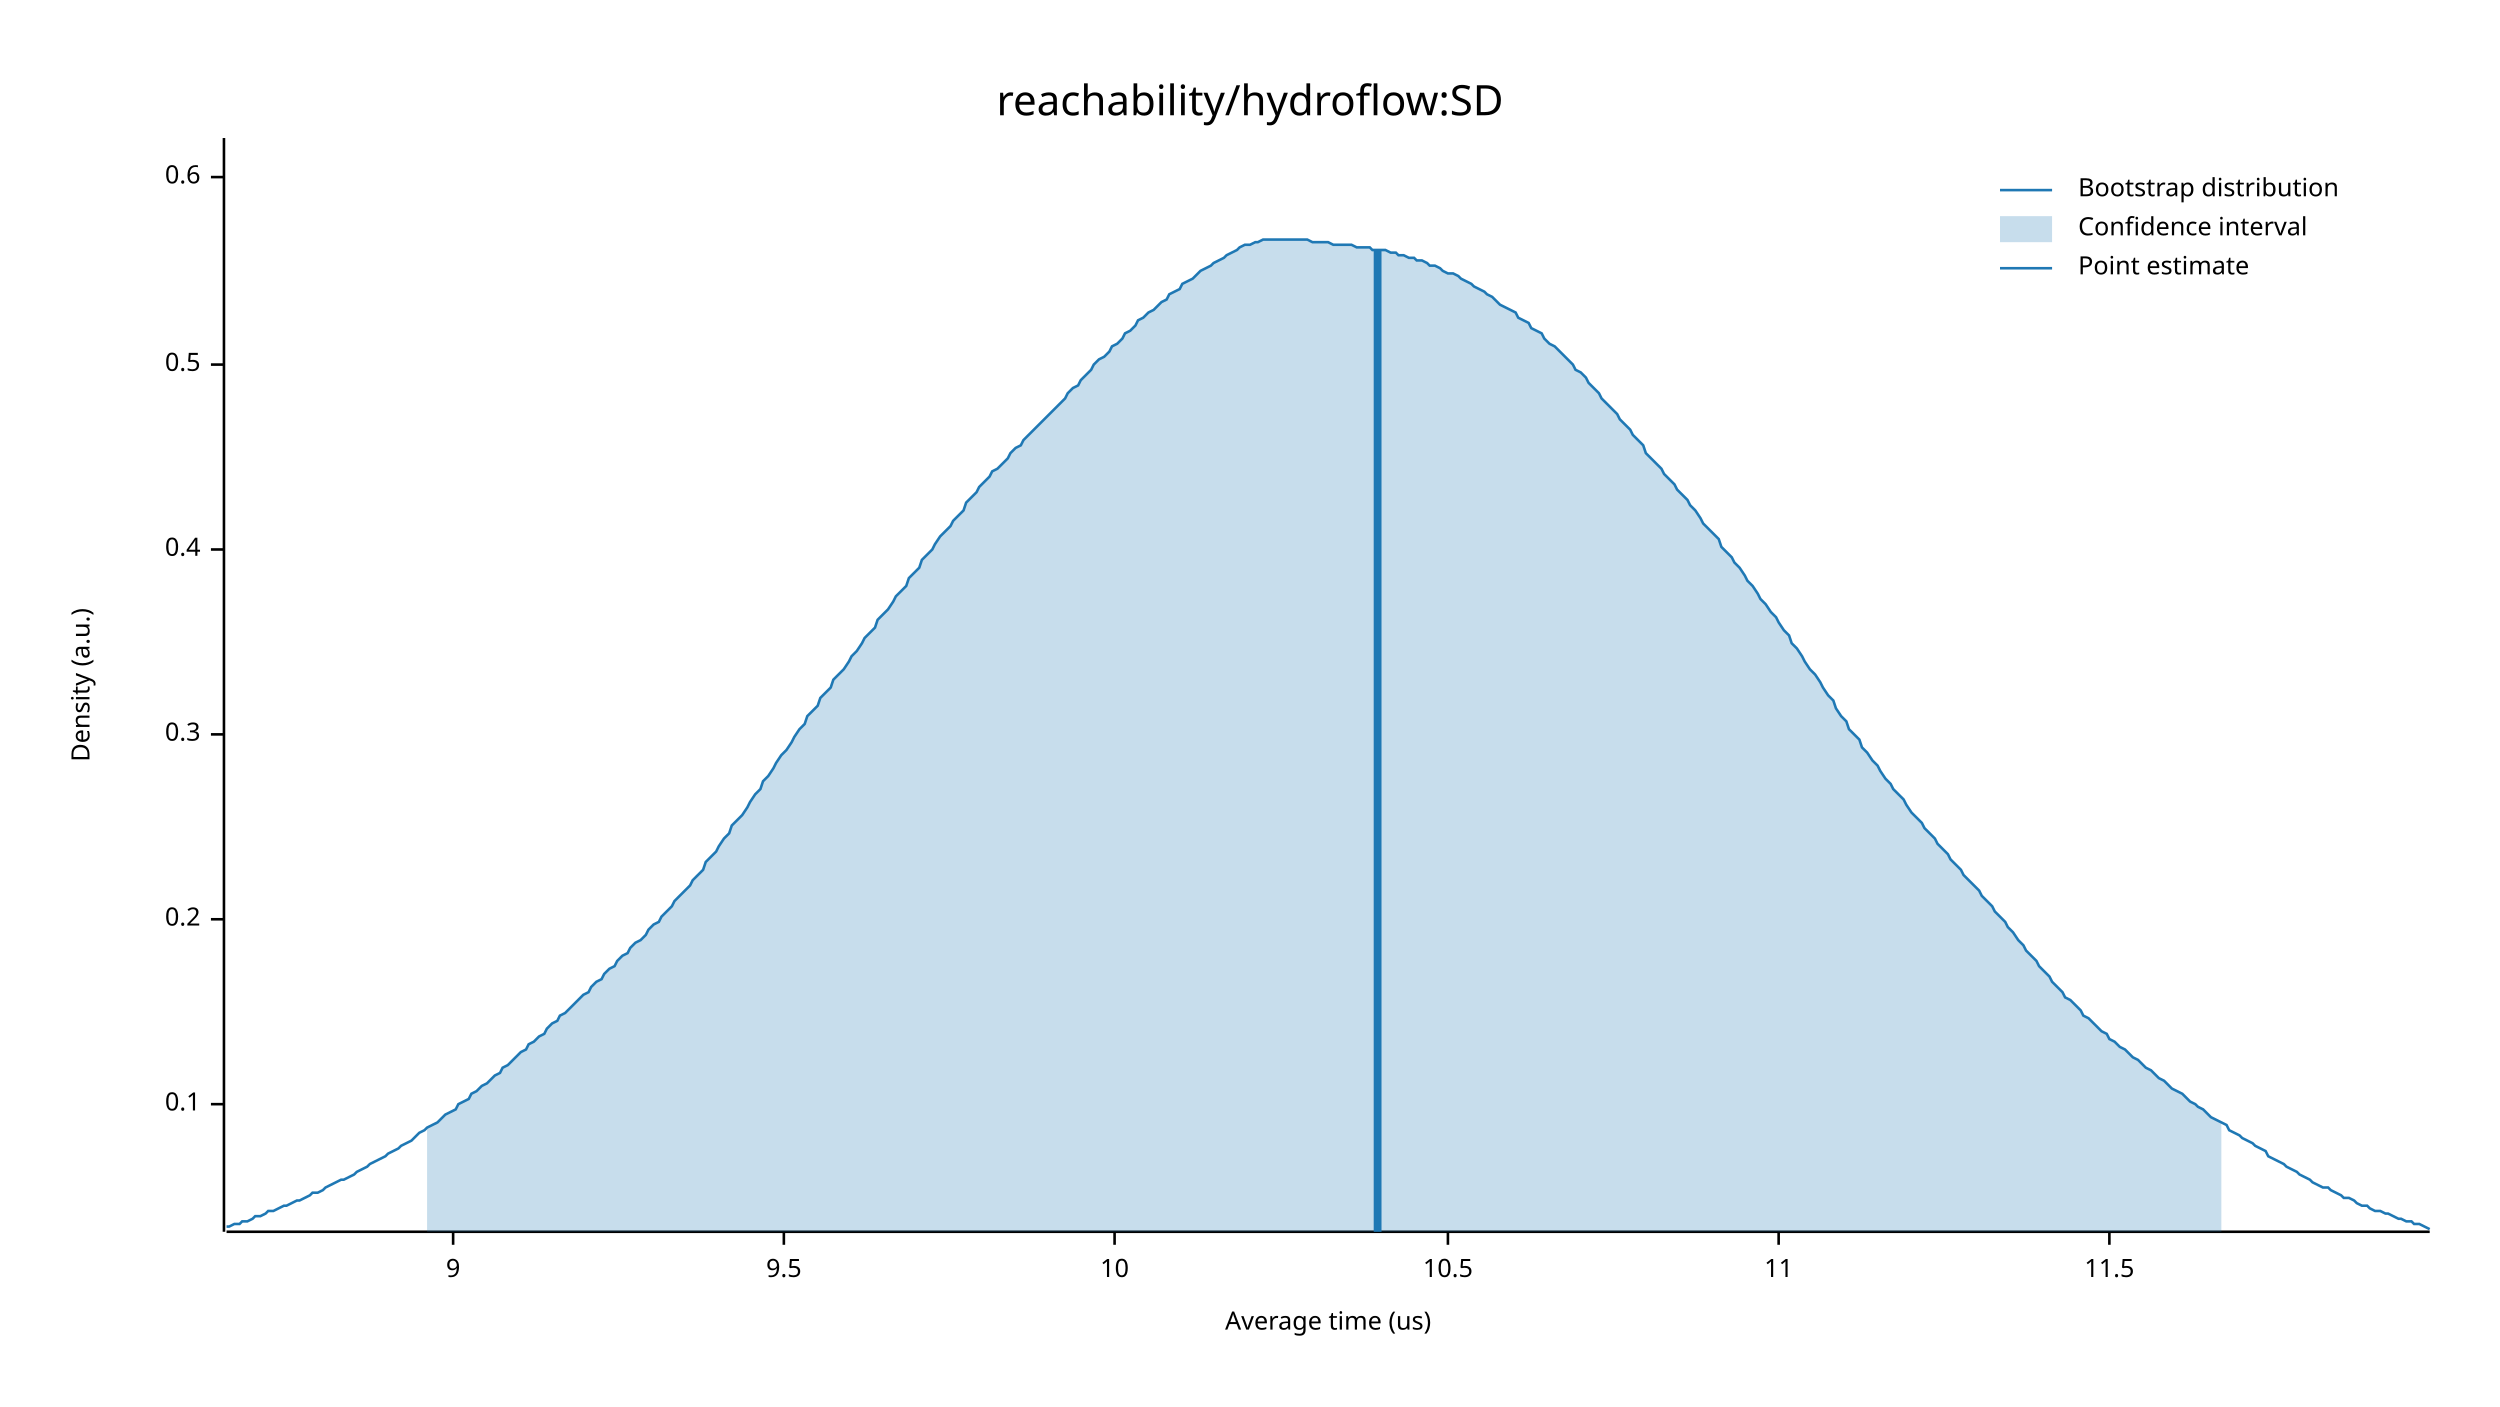
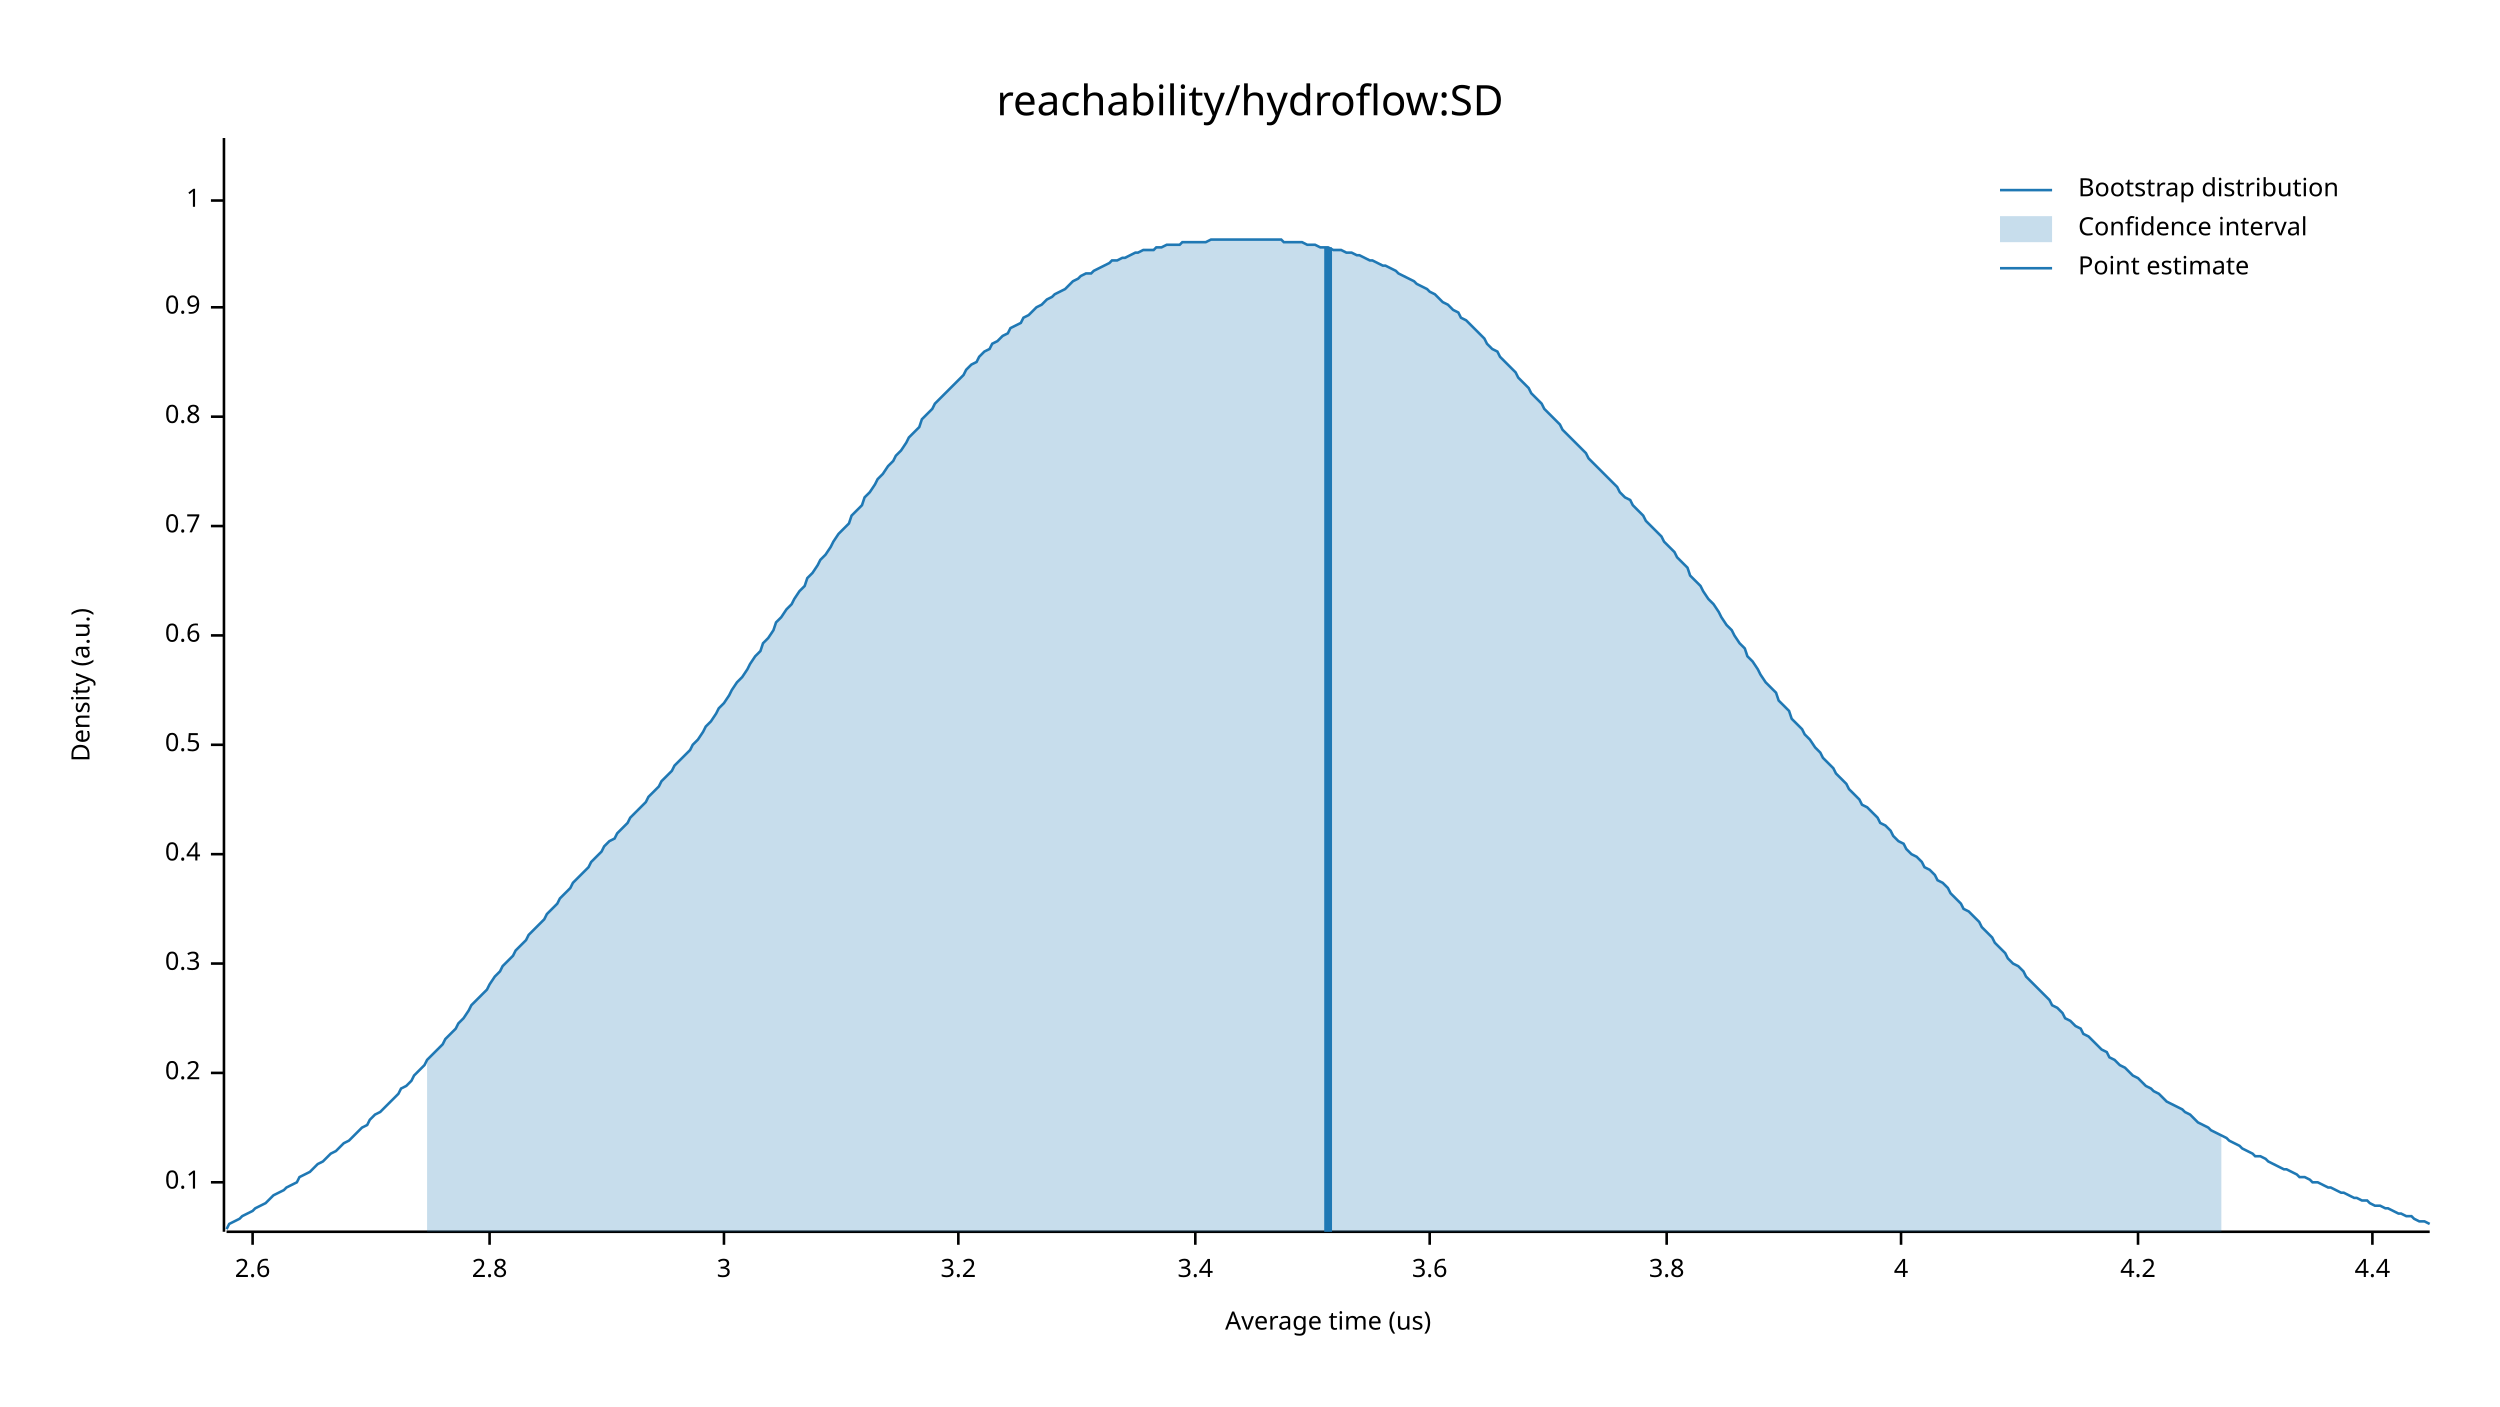
<svg xmlns="http://www.w3.org/2000/svg" width="960" height="540" viewBox="0 0 960 540">
  <text x="480" y="32" dy="0.76em" text-anchor="middle" font-family="sans-serif" font-size="16.129" opacity="1" fill="#000000">
reachability/hydroflow:SD
</text>
  <text x="27" y="263" dy="0.76em" text-anchor="middle" font-family="sans-serif" font-size="9.677" opacity="1" fill="#000000" transform="rotate(270, 27, 263)">
Density (a.u.)
</text>
  <text x="510" y="513" dy="-0.5ex" text-anchor="middle" font-family="sans-serif" font-size="9.677" opacity="1" fill="#000000">
Average time (us)
</text>
  <polyline fill="none" opacity="1" stroke="#000000" stroke-width="1" points="86,53 86,473 " />
-   <text x="77" y="424" dy="0.5ex" text-anchor="end" font-family="sans-serif" font-size="9.677" opacity="1" fill="#000000">
+   <text x="77" y="454" dy="0.5ex" text-anchor="end" font-family="sans-serif" font-size="9.677" opacity="1" fill="#000000">
0.1
</text>
-   <polyline fill="none" opacity="1" stroke="#000000" stroke-width="1" points="81,424 86,424 " />
-   <text x="77" y="353" dy="0.5ex" text-anchor="end" font-family="sans-serif" font-size="9.677" opacity="1" fill="#000000">
+   <polyline fill="none" opacity="1" stroke="#000000" stroke-width="1" points="81,454 86,454 " />
+   <text x="77" y="412" dy="0.5ex" text-anchor="end" font-family="sans-serif" font-size="9.677" opacity="1" fill="#000000">
0.2
</text>
-   <polyline fill="none" opacity="1" stroke="#000000" stroke-width="1" points="81,353 86,353 " />
-   <text x="77" y="282" dy="0.5ex" text-anchor="end" font-family="sans-serif" font-size="9.677" opacity="1" fill="#000000">
+   <polyline fill="none" opacity="1" stroke="#000000" stroke-width="1" points="81,412 86,412 " />
+   <text x="77" y="370" dy="0.5ex" text-anchor="end" font-family="sans-serif" font-size="9.677" opacity="1" fill="#000000">
0.3
</text>
-   <polyline fill="none" opacity="1" stroke="#000000" stroke-width="1" points="81,282 86,282 " />
-   <text x="77" y="211" dy="0.5ex" text-anchor="end" font-family="sans-serif" font-size="9.677" opacity="1" fill="#000000">
+   <polyline fill="none" opacity="1" stroke="#000000" stroke-width="1" points="81,370 86,370 " />
+   <text x="77" y="328" dy="0.5ex" text-anchor="end" font-family="sans-serif" font-size="9.677" opacity="1" fill="#000000">
0.4
</text>
-   <polyline fill="none" opacity="1" stroke="#000000" stroke-width="1" points="81,211 86,211 " />
-   <text x="77" y="140" dy="0.5ex" text-anchor="end" font-family="sans-serif" font-size="9.677" opacity="1" fill="#000000">
+   <polyline fill="none" opacity="1" stroke="#000000" stroke-width="1" points="81,328 86,328 " />
+   <text x="77" y="286" dy="0.5ex" text-anchor="end" font-family="sans-serif" font-size="9.677" opacity="1" fill="#000000">
0.5
</text>
-   <polyline fill="none" opacity="1" stroke="#000000" stroke-width="1" points="81,140 86,140 " />
-   <text x="77" y="68" dy="0.5ex" text-anchor="end" font-family="sans-serif" font-size="9.677" opacity="1" fill="#000000">
+   <polyline fill="none" opacity="1" stroke="#000000" stroke-width="1" points="81,286 86,286 " />
+   <text x="77" y="244" dy="0.5ex" text-anchor="end" font-family="sans-serif" font-size="9.677" opacity="1" fill="#000000">
0.6
</text>
-   <polyline fill="none" opacity="1" stroke="#000000" stroke-width="1" points="81,68 86,68 " />
+   <polyline fill="none" opacity="1" stroke="#000000" stroke-width="1" points="81,244 86,244 " />
+   <text x="77" y="202" dy="0.5ex" text-anchor="end" font-family="sans-serif" font-size="9.677" opacity="1" fill="#000000">
+ 0.7
+ </text>
+   <polyline fill="none" opacity="1" stroke="#000000" stroke-width="1" points="81,202 86,202 " />
+   <text x="77" y="160" dy="0.5ex" text-anchor="end" font-family="sans-serif" font-size="9.677" opacity="1" fill="#000000">
+ 0.8
+ </text>
+   <polyline fill="none" opacity="1" stroke="#000000" stroke-width="1" points="81,160 86,160 " />
+   <text x="77" y="118" dy="0.5ex" text-anchor="end" font-family="sans-serif" font-size="9.677" opacity="1" fill="#000000">
+ 0.9
+ </text>
+   <polyline fill="none" opacity="1" stroke="#000000" stroke-width="1" points="81,118 86,118 " />
+   <text x="77" y="77" dy="0.5ex" text-anchor="end" font-family="sans-serif" font-size="9.677" opacity="1" fill="#000000">
+ 1
+ </text>
+   <polyline fill="none" opacity="1" stroke="#000000" stroke-width="1" points="81,77 86,77 " />
  <polyline fill="none" opacity="1" stroke="#000000" stroke-width="1" points="87,473 933,473 " />
-   <text x="174" y="483" dy="0.76em" text-anchor="middle" font-family="sans-serif" font-size="9.677" opacity="1" fill="#000000">
- 9
+   <text x="97" y="483" dy="0.76em" text-anchor="middle" font-family="sans-serif" font-size="9.677" opacity="1" fill="#000000">
+ 2.6
</text>
-   <polyline fill="none" opacity="1" stroke="#000000" stroke-width="1" points="174,473 174,478 " />
-   <text x="301" y="483" dy="0.76em" text-anchor="middle" font-family="sans-serif" font-size="9.677" opacity="1" fill="#000000">
- 9.5
+   <polyline fill="none" opacity="1" stroke="#000000" stroke-width="1" points="97,473 97,478 " />
+   <text x="188" y="483" dy="0.76em" text-anchor="middle" font-family="sans-serif" font-size="9.677" opacity="1" fill="#000000">
+ 2.8
</text>
-   <polyline fill="none" opacity="1" stroke="#000000" stroke-width="1" points="301,473 301,478 " />
-   <text x="428" y="483" dy="0.76em" text-anchor="middle" font-family="sans-serif" font-size="9.677" opacity="1" fill="#000000">
- 10
+   <polyline fill="none" opacity="1" stroke="#000000" stroke-width="1" points="188,473 188,478 " />
+   <text x="278" y="483" dy="0.76em" text-anchor="middle" font-family="sans-serif" font-size="9.677" opacity="1" fill="#000000">
+ 3
</text>
-   <polyline fill="none" opacity="1" stroke="#000000" stroke-width="1" points="428,473 428,478 " />
-   <text x="556" y="483" dy="0.76em" text-anchor="middle" font-family="sans-serif" font-size="9.677" opacity="1" fill="#000000">
- 10.5
+   <polyline fill="none" opacity="1" stroke="#000000" stroke-width="1" points="278,473 278,478 " />
+   <text x="368" y="483" dy="0.76em" text-anchor="middle" font-family="sans-serif" font-size="9.677" opacity="1" fill="#000000">
+ 3.2
</text>
-   <polyline fill="none" opacity="1" stroke="#000000" stroke-width="1" points="556,473 556,478 " />
-   <text x="683" y="483" dy="0.76em" text-anchor="middle" font-family="sans-serif" font-size="9.677" opacity="1" fill="#000000">
- 11
+   <polyline fill="none" opacity="1" stroke="#000000" stroke-width="1" points="368,473 368,478 " />
+   <text x="459" y="483" dy="0.76em" text-anchor="middle" font-family="sans-serif" font-size="9.677" opacity="1" fill="#000000">
+ 3.4
</text>
-   <polyline fill="none" opacity="1" stroke="#000000" stroke-width="1" points="683,473 683,478 " />
-   <text x="810" y="483" dy="0.76em" text-anchor="middle" font-family="sans-serif" font-size="9.677" opacity="1" fill="#000000">
- 11.5
+   <polyline fill="none" opacity="1" stroke="#000000" stroke-width="1" points="459,473 459,478 " />
+   <text x="549" y="483" dy="0.76em" text-anchor="middle" font-family="sans-serif" font-size="9.677" opacity="1" fill="#000000">
+ 3.6
</text>
-   <polyline fill="none" opacity="1" stroke="#000000" stroke-width="1" points="810,473 810,478 " />
-   <polyline fill="none" opacity="1" stroke="#1F78B4" stroke-width="1" points="87,471 88,471 90,470 92,470 93,469 95,469 97,468 98,467 100,467 102,466 103,465 105,465 107,464 109,463 110,463 112,462 114,461 115,461 117,460 119,459 120,458 122,458 124,457 125,456 127,455 129,454 131,453 132,453 134,452 136,451 137,450 139,449 141,448 142,447 144,446 146,445 148,444 149,443 151,442 153,441 154,440 156,439 158,438 159,437 161,435 163,434 164,433 166,432 168,431 170,429 171,428 173,427 175,426 176,424 178,423 180,422 181,420 183,419 185,417 187,416 188,415 190,413 192,412 193,410 195,409 197,407 198,406 200,404 202,403 203,401 205,400 207,398 209,397 210,395 212,393 214,392 215,390 217,389 219,387 220,386 222,384 224,382 226,381 227,379 229,377 231,376 232,374 234,372 236,371 237,369 239,367 241,366 242,364 244,362 246,361 248,359 249,357 251,355 253,354 254,352 256,350 258,348 259,346 261,344 263,342 265,340 266,338 268,336 270,334 271,331 273,329 275,327 276,325 278,322 280,320 281,317 283,315 285,313 287,310 288,308 290,305 292,303 293,300 295,298 297,295 298,293 300,290 302,288 304,285 305,283 307,280 309,278 310,275 312,273 314,271 315,268 317,266 319,264 320,261 322,259 324,257 326,254 327,252 329,250 331,247 332,245 334,243 336,241 337,238 339,236 341,234 343,231 344,229 346,227 348,225 349,222 351,220 353,218 354,215 356,213 358,211 359,209 361,206 363,204 365,202 366,200 368,198 370,196 371,193 373,191 375,189 376,187 378,185 380,183 381,181 383,180 385,178 387,176 388,174 390,172 392,171 393,169 395,167 397,165 398,164 400,162 402,160 404,158 405,157 407,155 409,153 410,151 412,149 414,148 415,146 417,144 419,142 420,140 422,138 424,137 426,135 427,133 429,132 431,130 432,128 434,127 436,125 437,123 439,122 441,120 443,119 444,118 446,116 448,115 449,113 451,112 453,111 454,109 456,108 458,107 459,106 461,104 463,103 465,102 466,101 468,100 470,99 471,98 473,97 475,96 476,95 478,94 480,94 482,93 483,93 485,92 487,92 488,92 490,92 492,92 493,92 495,92 497,92 498,92 500,92 502,92 504,93 505,93 507,93 509,93 510,93 512,94 514,94 515,94 517,94 519,94 521,95 522,95 524,95 526,95 527,96 529,96 531,96 532,96 534,97 536,97 537,98 539,98 541,99 543,99 544,100 546,100 548,101 549,102 551,102 553,103 554,104 556,105 558,105 560,106 561,107 563,108 565,109 566,110 568,111 570,112 571,113 573,114 575,116 576,117 578,118 580,119 582,120 583,122 585,123 587,124 588,126 590,127 592,128 593,130 595,132 597,133 599,135 600,136 602,138 604,140 605,142 607,143 609,145 610,147 612,149 614,151 615,153 617,155 619,157 621,159 622,161 624,163 626,165 627,167 629,169 631,171 632,174 634,176 636,178 638,180 639,182 641,184 643,186 644,188 646,190 648,192 649,194 651,196 653,199 654,201 656,203 658,205 660,207 661,210 663,212 665,214 666,216 668,218 670,221 671,223 673,225 675,228 676,230 678,232 680,235 682,237 683,239 685,242 687,244 688,247 690,249 692,252 693,254 695,257 697,259 699,262 700,264 702,267 704,269 705,272 707,275 709,277 710,280 712,282 714,284 715,287 717,289 719,292 721,294 722,296 724,299 726,301 727,303 729,305 731,307 732,309 734,312 736,314 738,316 739,318 741,320 743,322 744,324 746,326 748,328 749,330 751,332 753,334 754,336 756,338 758,340 760,342 761,344 763,346 765,348 766,350 768,352 770,354 771,356 773,358 775,361 777,363 778,365 780,367 782,369 783,371 785,373 787,375 788,377 790,379 792,381 793,383 795,384 797,386 799,388 800,390 802,391 804,393 805,394 807,396 809,397 810,399 812,400 814,402 816,403 817,404 819,406 821,407 822,408 824,410 826,411 827,412 829,414 831,415 832,416 834,418 836,419 838,420 839,421 841,423 843,424 844,425 846,426 848,428 849,429 851,430 853,431 855,432 856,434 858,435 860,436 861,437 863,438 865,439 866,440 868,441 870,442 871,444 873,445 875,446 877,447 878,448 880,449 882,450 883,451 885,452 887,453 888,454 890,455 892,456 894,456 895,457 897,458 899,459 900,460 902,460 904,461 905,462 907,463 909,463 910,464 912,465 914,465 916,466 917,466 919,467 921,468 922,468 924,469 926,469 927,470 929,470 931,471 933,472 " />
-   <polygon opacity="0.25" fill="#1F78B4" points="164,433 166,432 168,431 170,429 171,428 173,427 175,426 176,424 178,423 180,422 181,420 183,419 185,417 187,416 188,415 190,413 192,412 193,410 195,409 197,407 198,406 200,404 202,403 203,401 205,400 207,398 209,397 210,395 212,393 214,392 215,390 217,389 219,387 220,386 222,384 224,382 226,381 227,379 229,377 231,376 232,374 234,372 236,371 237,369 239,367 241,366 242,364 244,362 246,361 248,359 249,357 251,355 253,354 254,352 256,350 258,348 259,346 261,344 263,342 265,340 266,338 268,336 270,334 271,331 273,329 275,327 276,325 278,322 280,320 281,317 283,315 285,313 287,310 288,308 290,305 292,303 293,300 295,298 297,295 298,293 300,290 302,288 304,285 305,283 307,280 309,278 310,275 312,273 314,271 315,268 317,266 319,264 320,261 322,259 324,257 326,254 327,252 329,250 331,247 332,245 334,243 336,241 337,238 339,236 341,234 343,231 344,229 346,227 348,225 349,222 351,220 353,218 354,215 356,213 358,211 359,209 361,206 363,204 365,202 366,200 368,198 370,196 371,193 373,191 375,189 376,187 378,185 380,183 381,181 383,180 385,178 387,176 388,174 390,172 392,171 393,169 395,167 397,165 398,164 400,162 402,160 404,158 405,157 407,155 409,153 410,151 412,149 414,148 415,146 417,144 419,142 420,140 422,138 424,137 426,135 427,133 429,132 431,130 432,128 434,127 436,125 437,123 439,122 441,120 443,119 444,118 446,116 448,115 449,113 451,112 453,111 454,109 456,108 458,107 459,106 461,104 463,103 465,102 466,101 468,100 470,99 471,98 473,97 475,96 476,95 478,94 480,94 482,93 483,93 485,92 487,92 488,92 490,92 492,92 493,92 495,92 497,92 498,92 500,92 502,92 504,93 505,93 507,93 509,93 510,93 512,94 514,94 515,94 517,94 519,94 521,95 522,95 524,95 526,95 527,96 529,96 531,96 532,96 534,97 536,97 537,98 539,98 541,99 543,99 544,100 546,100 548,101 549,102 551,102 553,103 554,104 556,105 558,105 560,106 561,107 563,108 565,109 566,110 568,111 570,112 571,113 573,114 575,116 576,117 578,118 580,119 582,120 583,122 585,123 587,124 588,126 590,127 592,128 593,130 595,132 597,133 599,135 600,136 602,138 604,140 605,142 607,143 609,145 610,147 612,149 614,151 615,153 617,155 619,157 621,159 622,161 624,163 626,165 627,167 629,169 631,171 632,174 634,176 636,178 638,180 639,182 641,184 643,186 644,188 646,190 648,192 649,194 651,196 653,199 654,201 656,203 658,205 660,207 661,210 663,212 665,214 666,216 668,218 670,221 671,223 673,225 675,228 676,230 678,232 680,235 682,237 683,239 685,242 687,244 688,247 690,249 692,252 693,254 695,257 697,259 699,262 700,264 702,267 704,269 705,272 707,275 709,277 710,280 712,282 714,284 715,287 717,289 719,292 721,294 722,296 724,299 726,301 727,303 729,305 731,307 732,309 734,312 736,314 738,316 739,318 741,320 743,322 744,324 746,326 748,328 749,330 751,332 753,334 754,336 756,338 758,340 760,342 761,344 763,346 765,348 766,350 768,352 770,354 771,356 773,358 775,361 777,363 778,365 780,367 782,369 783,371 785,373 787,375 788,377 790,379 792,381 793,383 795,384 797,386 799,388 800,390 802,391 804,393 805,394 807,396 809,397 810,399 812,400 814,402 816,403 817,404 819,406 821,407 822,408 824,410 826,411 827,412 829,414 831,415 832,416 834,418 836,419 838,420 839,421 841,423 843,424 844,425 846,426 848,428 849,429 851,430 853,431 853,473 164,473 " />
-   <polyline fill="none" opacity="1" stroke="#1F78B4" stroke-width="3" points="529,473 529,96 " />
+   <polyline fill="none" opacity="1" stroke="#000000" stroke-width="1" points="549,473 549,478 " />
+   <text x="640" y="483" dy="0.76em" text-anchor="middle" font-family="sans-serif" font-size="9.677" opacity="1" fill="#000000">
+ 3.8
+ </text>
+   <polyline fill="none" opacity="1" stroke="#000000" stroke-width="1" points="640,473 640,478 " />
+   <text x="730" y="483" dy="0.76em" text-anchor="middle" font-family="sans-serif" font-size="9.677" opacity="1" fill="#000000">
+ 4
+ </text>
+   <polyline fill="none" opacity="1" stroke="#000000" stroke-width="1" points="730,473 730,478 " />
+   <text x="821" y="483" dy="0.76em" text-anchor="middle" font-family="sans-serif" font-size="9.677" opacity="1" fill="#000000">
+ 4.2
+ </text>
+   <polyline fill="none" opacity="1" stroke="#000000" stroke-width="1" points="821,473 821,478 " />
+   <text x="911" y="483" dy="0.76em" text-anchor="middle" font-family="sans-serif" font-size="9.677" opacity="1" fill="#000000">
+ 4.4
+ </text>
+   <polyline fill="none" opacity="1" stroke="#000000" stroke-width="1" points="911,473 911,478 " />
+   <polyline fill="none" opacity="1" stroke="#1F78B4" stroke-width="1" points="87,472 88,470 90,469 92,468 93,467 95,466 97,465 98,464 100,463 102,462 103,461 105,459 107,458 109,457 110,456 112,455 114,454 115,452 117,451 119,450 120,449 122,447 124,446 125,445 127,443 129,442 131,440 132,439 134,438 136,436 137,435 139,433 141,432 142,430 144,428 146,427 148,425 149,424 151,422 153,420 154,418 156,417 158,415 159,413 161,411 163,409 164,407 166,405 168,403 170,401 171,399 173,397 175,395 176,393 178,391 180,388 181,386 183,384 185,382 187,380 188,378 190,375 192,373 193,371 195,369 197,367 198,365 200,363 202,361 203,359 205,357 207,355 209,353 210,351 212,349 214,347 215,345 217,343 219,341 220,339 222,337 224,335 226,333 227,331 229,329 231,327 232,325 234,323 236,322 237,320 239,318 241,316 242,314 244,312 246,310 248,308 249,306 251,304 253,302 254,300 256,298 258,296 259,294 261,292 263,290 265,288 266,286 268,284 270,281 271,279 273,277 275,274 276,272 278,270 280,267 281,265 283,262 285,260 287,257 288,255 290,252 292,250 293,247 295,245 297,242 298,239 300,237 302,234 304,232 305,230 307,227 309,225 310,222 312,220 314,217 315,215 317,213 319,210 320,208 322,205 324,203 326,201 327,198 329,196 331,194 332,191 334,189 336,186 337,184 339,182 341,179 343,177 344,175 346,173 348,170 349,168 351,166 353,164 354,161 356,159 358,157 359,155 361,153 363,151 365,149 366,148 368,146 370,144 371,142 373,140 375,139 376,137 378,135 380,134 381,132 383,131 385,129 387,128 388,126 390,125 392,124 393,122 395,121 397,119 398,118 400,117 402,115 404,114 405,113 407,112 409,111 410,110 412,108 414,107 415,106 417,105 419,105 420,104 422,103 424,102 426,101 427,100 429,100 431,99 432,99 434,98 436,97 437,97 439,96 441,96 443,96 444,95 446,95 448,94 449,94 451,94 453,94 454,93 456,93 458,93 459,93 461,93 463,93 465,92 466,92 468,92 470,92 471,92 473,92 475,92 476,92 478,92 480,92 482,92 483,92 485,92 487,92 488,92 490,92 492,92 493,93 495,93 497,93 498,93 500,93 502,94 504,94 505,94 507,95 509,95 510,95 512,96 514,96 515,96 517,97 519,97 521,98 522,98 524,99 526,100 527,100 529,101 531,102 532,102 534,103 536,104 537,105 539,106 541,107 543,108 544,109 546,110 548,111 549,112 551,113 553,115 554,116 556,117 558,119 560,120 561,122 563,123 565,125 566,126 568,128 570,130 571,132 573,134 575,135 576,137 578,139 580,141 582,143 583,145 585,147 587,149 588,151 590,153 592,155 593,157 595,159 597,161 599,163 600,165 602,167 604,169 605,170 607,172 609,174 610,176 612,178 614,180 615,181 617,183 619,185 621,187 622,189 624,191 626,192 627,194 629,196 631,198 632,200 634,202 636,204 638,206 639,208 641,210 643,212 644,214 646,216 648,218 649,221 651,223 653,225 654,227 656,230 658,232 660,235 661,237 663,240 665,242 666,244 668,247 670,249 671,252 673,254 675,257 676,259 678,262 680,264 682,266 683,269 685,271 687,273 688,276 690,278 692,280 693,282 695,284 697,287 699,289 700,291 702,293 704,295 705,297 707,299 709,301 710,303 712,305 714,307 715,309 717,310 719,312 721,314 722,316 724,317 726,319 727,321 729,323 731,324 732,326 734,328 736,329 738,331 739,333 741,334 743,336 744,338 746,339 748,341 749,343 751,345 753,347 754,349 756,350 758,352 760,354 761,356 763,358 765,360 766,362 768,364 770,366 771,368 773,370 775,371 777,373 778,375 780,377 782,379 783,380 785,382 787,384 788,386 790,387 792,389 793,391 795,392 797,394 799,395 800,397 802,398 804,400 805,401 807,403 809,404 810,406 812,407 814,409 816,410 817,411 819,413 821,414 822,415 824,417 826,418 827,419 829,420 831,422 832,423 834,424 836,425 838,426 839,427 841,428 843,430 844,431 846,432 848,433 849,434 851,435 853,436 855,437 856,438 858,439 860,440 861,441 863,442 865,443 866,444 868,444 870,445 871,446 873,447 875,448 877,449 878,449 880,450 882,451 883,452 885,452 887,453 888,454 890,454 892,455 894,456 895,456 897,457 899,458 900,458 902,459 904,460 905,460 907,461 909,461 910,462 912,463 914,463 916,464 917,464 919,465 921,466 922,466 924,467 926,467 927,468 929,469 931,469 933,470 " />
+   <polygon opacity="0.25" fill="#1F78B4" points="164,407 166,405 168,403 170,401 171,399 173,397 175,395 176,393 178,391 180,388 181,386 183,384 185,382 187,380 188,378 190,375 192,373 193,371 195,369 197,367 198,365 200,363 202,361 203,359 205,357 207,355 209,353 210,351 212,349 214,347 215,345 217,343 219,341 220,339 222,337 224,335 226,333 227,331 229,329 231,327 232,325 234,323 236,322 237,320 239,318 241,316 242,314 244,312 246,310 248,308 249,306 251,304 253,302 254,300 256,298 258,296 259,294 261,292 263,290 265,288 266,286 268,284 270,281 271,279 273,277 275,274 276,272 278,270 280,267 281,265 283,262 285,260 287,257 288,255 290,252 292,250 293,247 295,245 297,242 298,239 300,237 302,234 304,232 305,230 307,227 309,225 310,222 312,220 314,217 315,215 317,213 319,210 320,208 322,205 324,203 326,201 327,198 329,196 331,194 332,191 334,189 336,186 337,184 339,182 341,179 343,177 344,175 346,173 348,170 349,168 351,166 353,164 354,161 356,159 358,157 359,155 361,153 363,151 365,149 366,148 368,146 370,144 371,142 373,140 375,139 376,137 378,135 380,134 381,132 383,131 385,129 387,128 388,126 390,125 392,124 393,122 395,121 397,119 398,118 400,117 402,115 404,114 405,113 407,112 409,111 410,110 412,108 414,107 415,106 417,105 419,105 420,104 422,103 424,102 426,101 427,100 429,100 431,99 432,99 434,98 436,97 437,97 439,96 441,96 443,96 444,95 446,95 448,94 449,94 451,94 453,94 454,93 456,93 458,93 459,93 461,93 463,93 465,92 466,92 468,92 470,92 471,92 473,92 475,92 476,92 478,92 480,92 482,92 483,92 485,92 487,92 488,92 490,92 492,92 493,93 495,93 497,93 498,93 500,93 502,94 504,94 505,94 507,95 509,95 510,95 512,96 514,96 515,96 517,97 519,97 521,98 522,98 524,99 526,100 527,100 529,101 531,102 532,102 534,103 536,104 537,105 539,106 541,107 543,108 544,109 546,110 548,111 549,112 551,113 553,115 554,116 556,117 558,119 560,120 561,122 563,123 565,125 566,126 568,128 570,130 571,132 573,134 575,135 576,137 578,139 580,141 582,143 583,145 585,147 587,149 588,151 590,153 592,155 593,157 595,159 597,161 599,163 600,165 602,167 604,169 605,170 607,172 609,174 610,176 612,178 614,180 615,181 617,183 619,185 621,187 622,189 624,191 626,192 627,194 629,196 631,198 632,200 634,202 636,204 638,206 639,208 641,210 643,212 644,214 646,216 648,218 649,221 651,223 653,225 654,227 656,230 658,232 660,235 661,237 663,240 665,242 666,244 668,247 670,249 671,252 673,254 675,257 676,259 678,262 680,264 682,266 683,269 685,271 687,273 688,276 690,278 692,280 693,282 695,284 697,287 699,289 700,291 702,293 704,295 705,297 707,299 709,301 710,303 712,305 714,307 715,309 717,310 719,312 721,314 722,316 724,317 726,319 727,321 729,323 731,324 732,326 734,328 736,329 738,331 739,333 741,334 743,336 744,338 746,339 748,341 749,343 751,345 753,347 754,349 756,350 758,352 760,354 761,356 763,358 765,360 766,362 768,364 770,366 771,368 773,370 775,371 777,373 778,375 780,377 782,379 783,380 785,382 787,384 788,386 790,387 792,389 793,391 795,392 797,394 799,395 800,397 802,398 804,400 805,401 807,403 809,404 810,406 812,407 814,409 816,410 817,411 819,413 821,414 822,415 824,417 826,418 827,419 829,420 831,422 832,423 834,424 836,425 838,426 839,427 841,428 843,430 844,431 846,432 848,433 849,434 851,435 853,436 853,473 164,473 " />
+   <polyline fill="none" opacity="1" stroke="#1F78B4" stroke-width="3" points="510,473 510,95 " />
  <text x="798" y="68" dy="0.76em" text-anchor="start" font-family="sans-serif" font-size="9.677" opacity="1" fill="#000000">
Bootstrap distribution
</text>
  <text x="798" y="83" dy="0.76em" text-anchor="start" font-family="sans-serif" font-size="9.677" opacity="1" fill="#000000">
Confidence interval
</text>
  <text x="798" y="98" dy="0.76em" text-anchor="start" font-family="sans-serif" font-size="9.677" opacity="1" fill="#000000">
Point estimate
</text>
  <polyline fill="none" opacity="1" stroke="#1F78B4" stroke-width="1" points="768,73 788,73 " />
  <rect x="768" y="83" width="20" height="10" opacity="0.25" fill="#1F78B4" stroke="none" />
  <polyline fill="none" opacity="1" stroke="#1F78B4" stroke-width="1" points="768,103 788,103 " />
</svg>
